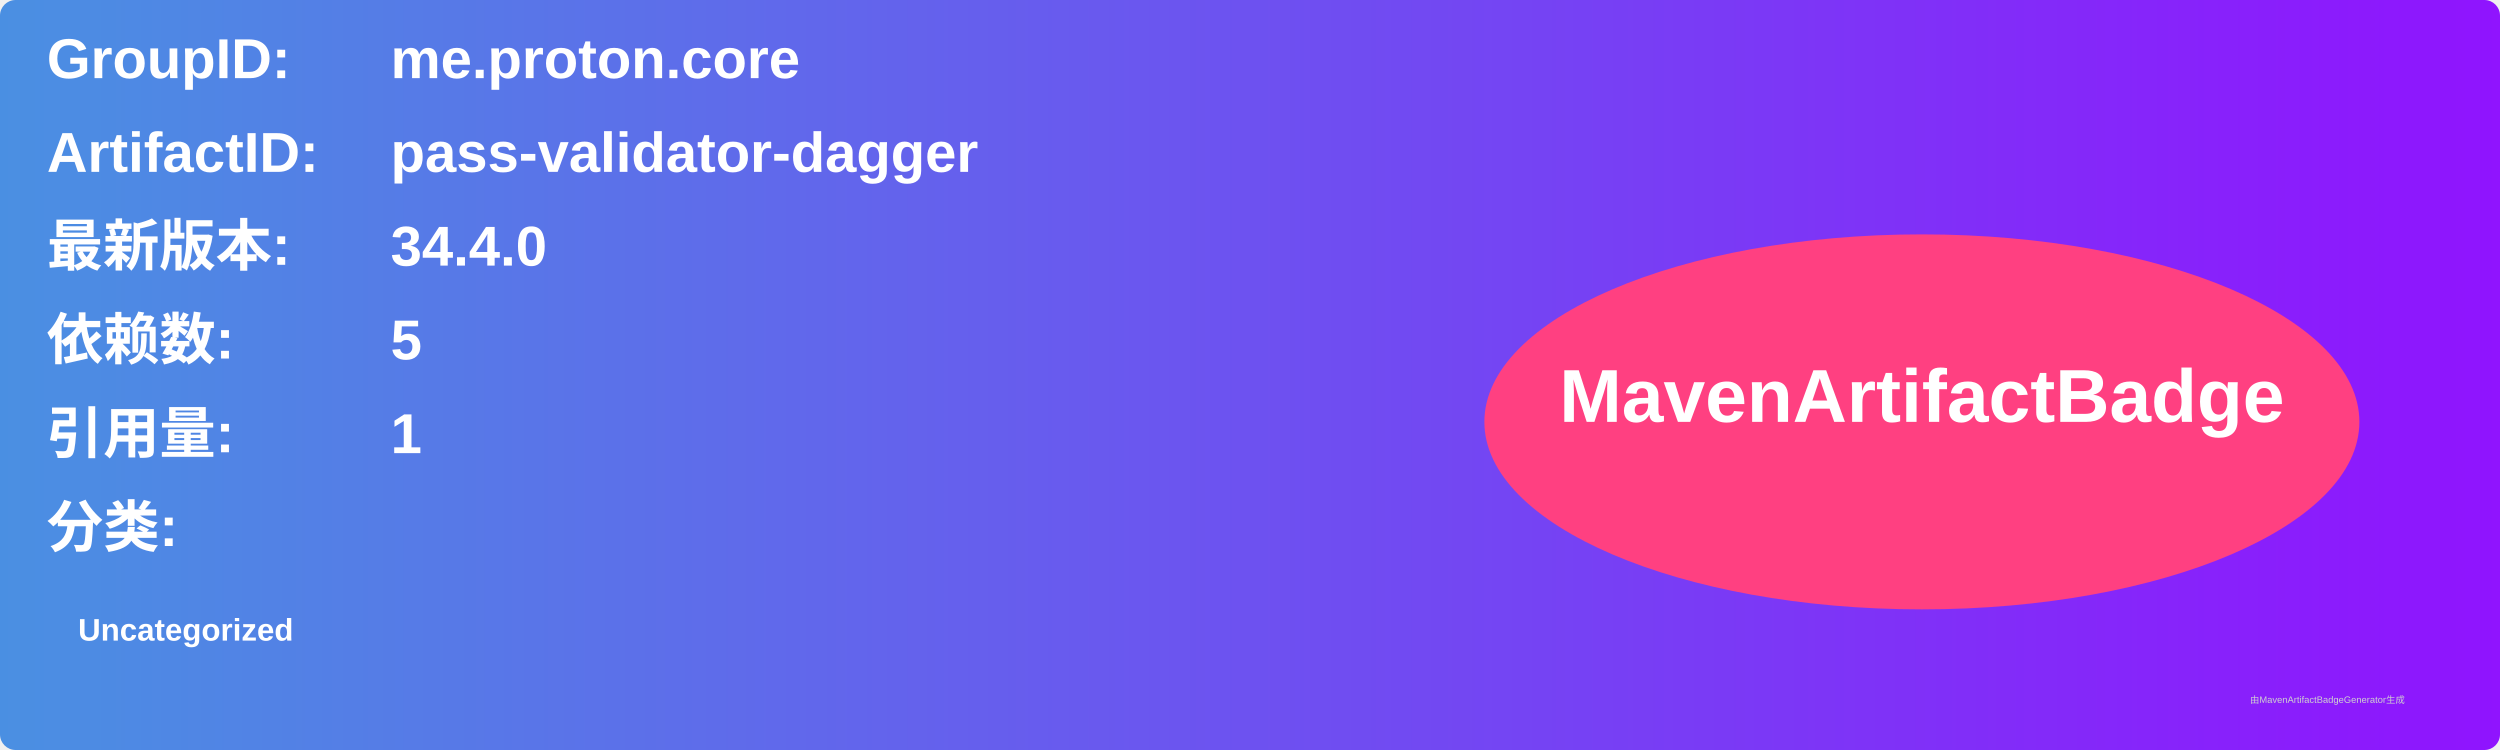
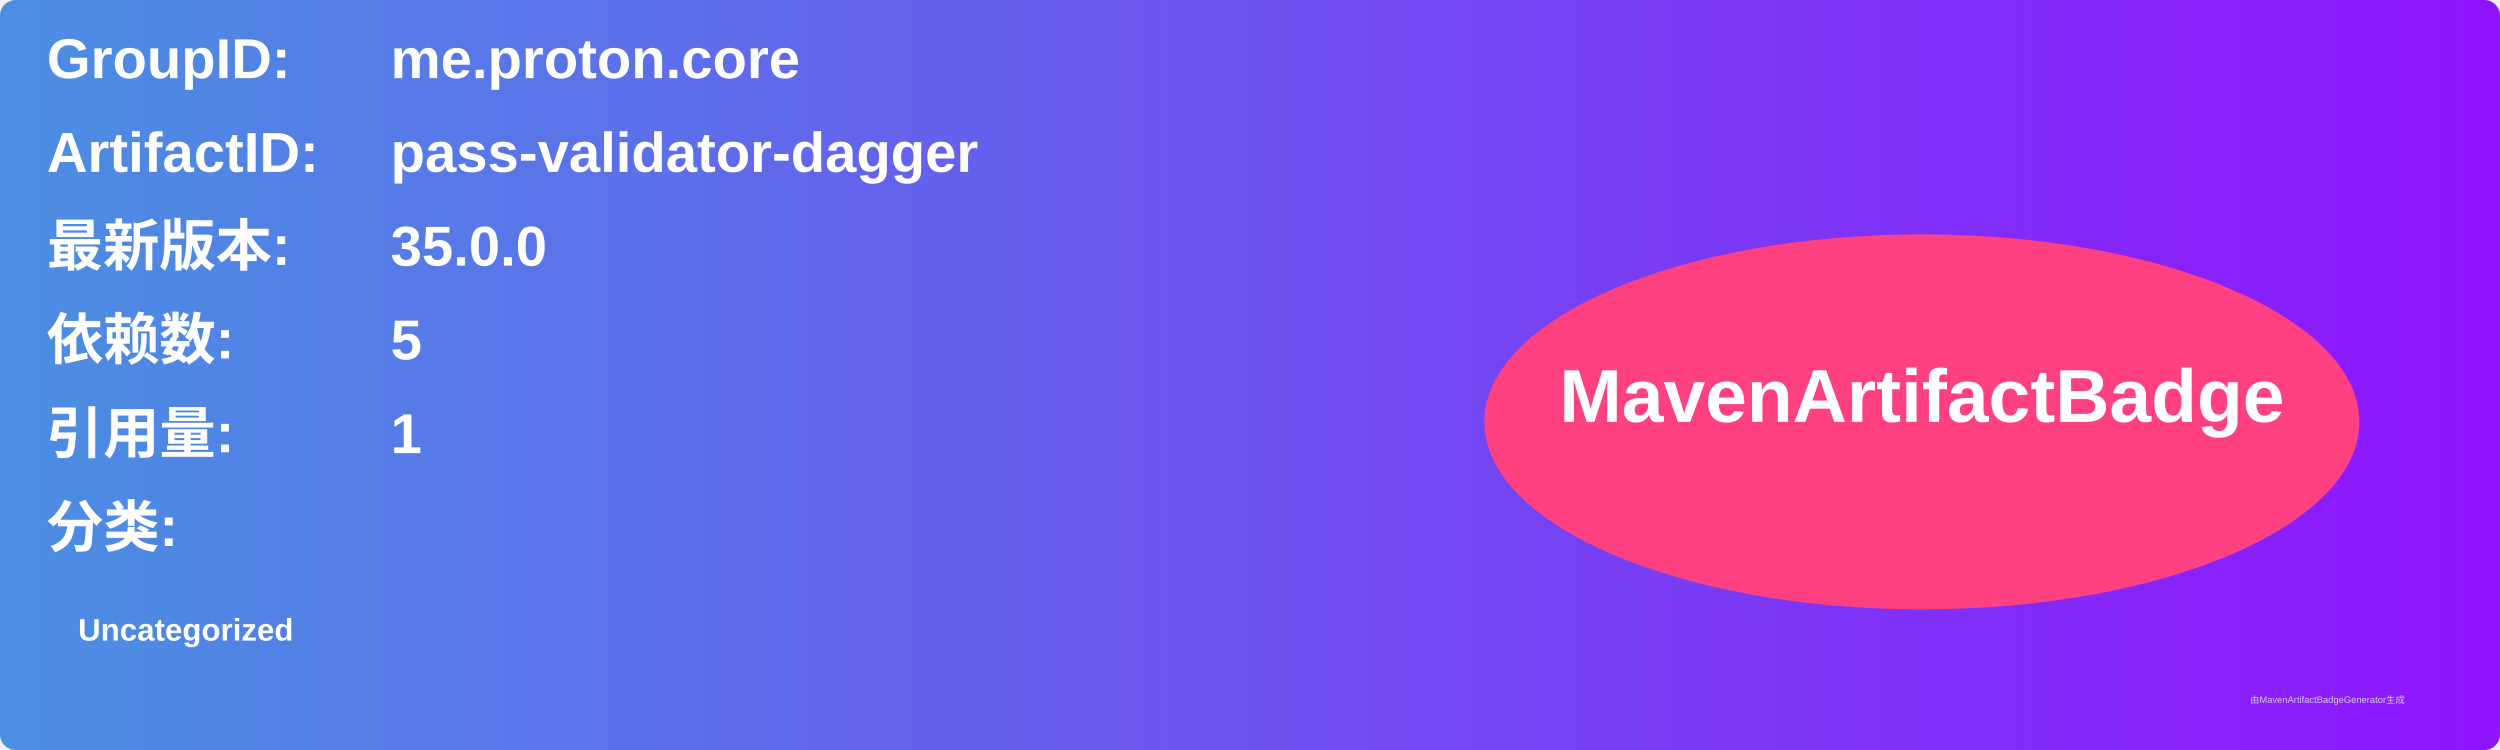
<svg xmlns="http://www.w3.org/2000/svg" width="800" height="240" viewBox="0 0 800 240">
  <linearGradient id="grad" x1="0%" y1="0%" x2="100%" y2="0%">
    <stop offset="0%" stop-color="#4a90e2" />
    <stop offset="100%" stop-color="#9013fe" />
  </linearGradient>
  <rect width="100%" height="100%" rx="5" ry="5" fill="url(#grad)" />
  <g transform="translate(15, 15)">
    <text x="0" y="10" font-family="Arial" font-size="18" fill="white" font-weight="bold" width="260">GroupID:</text>
    <text x="110" y="10" font-family="Arial" font-size="18" fill="white" font-weight="bold" width="460">me.proton.core</text>
    <text x="0" y="40" font-family="Arial" font-size="18" fill="white" font-weight="bold" width="260">ArtifactID:</text>
    <text x="110" y="40" font-family="Arial" font-size="18" fill="white" font-weight="bold" width="460">pass-validator-dagger</text>
    <text x="0" y="70" font-family="Arial" font-size="18" fill="white" font-weight="bold">最新版本:</text>
    <text x="110" y="70" font-family="Arial" font-size="18" fill="white" font-weight="bold">
-       <tspan font-weight="bold">34.4.0</tspan>
+       <tspan font-weight="bold">35.0.0</tspan>
    </text>
    <text x="0" y="100" font-family="Arial" font-size="18" fill="white" font-weight="bold">依赖数: </text>
    <text x="110" y="100" font-family="Arial" font-size="18" fill="white">
      <tspan font-weight="bold">5</tspan>
    </text>
    <text x="0" y="130" font-family="Arial" font-size="18" fill="white" font-weight="bold">引用量: </text>
    <text x="110" y="130" font-family="Arial" font-size="18" fill="white">
      <tspan font-weight="bold">1</tspan>
    </text>
    <text x="0" y="160" font-family="Arial" font-size="18" fill="white" font-weight="bold">分类:</text>
    <text x="10" y="190" font-family="Arial" font-size="10" fill="white">
      <tspan font-weight="bold">Uncategorized</tspan>
    </text>
    <ellipse cx="600" cy="120" rx="140" ry="60" fill="#ff4081" />
    <text x="600" y="120" text-anchor="middle" font-family="Arial" font-size="24" fill="white" font-weight="bold">MavenArtifactBadge</text>
  </g>
  <text x="720" y="225" font-family="Arial" font-size="3" fill="#d0d0d0">由MavenArtifactBadgeGenerator生成</text>
</svg>
